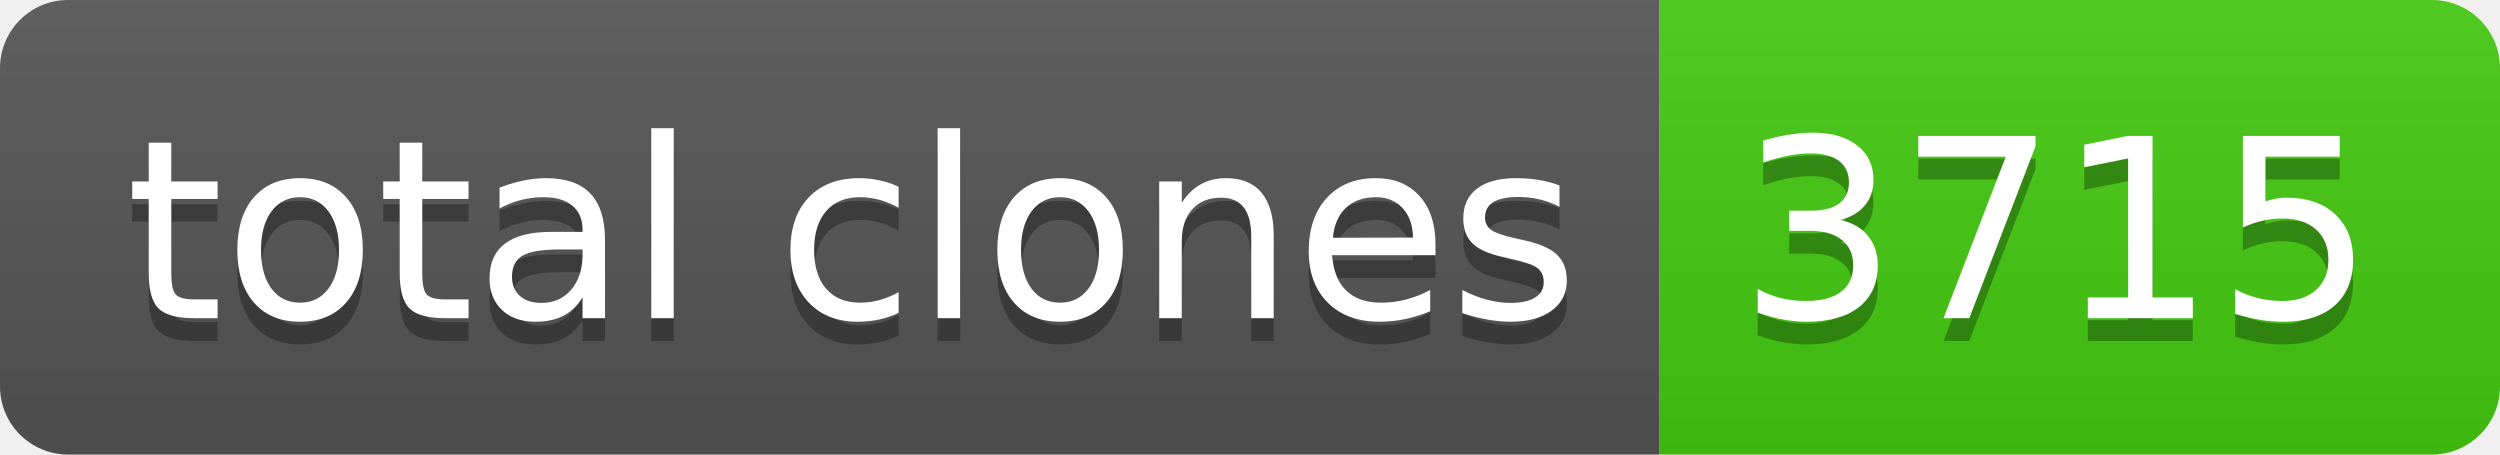
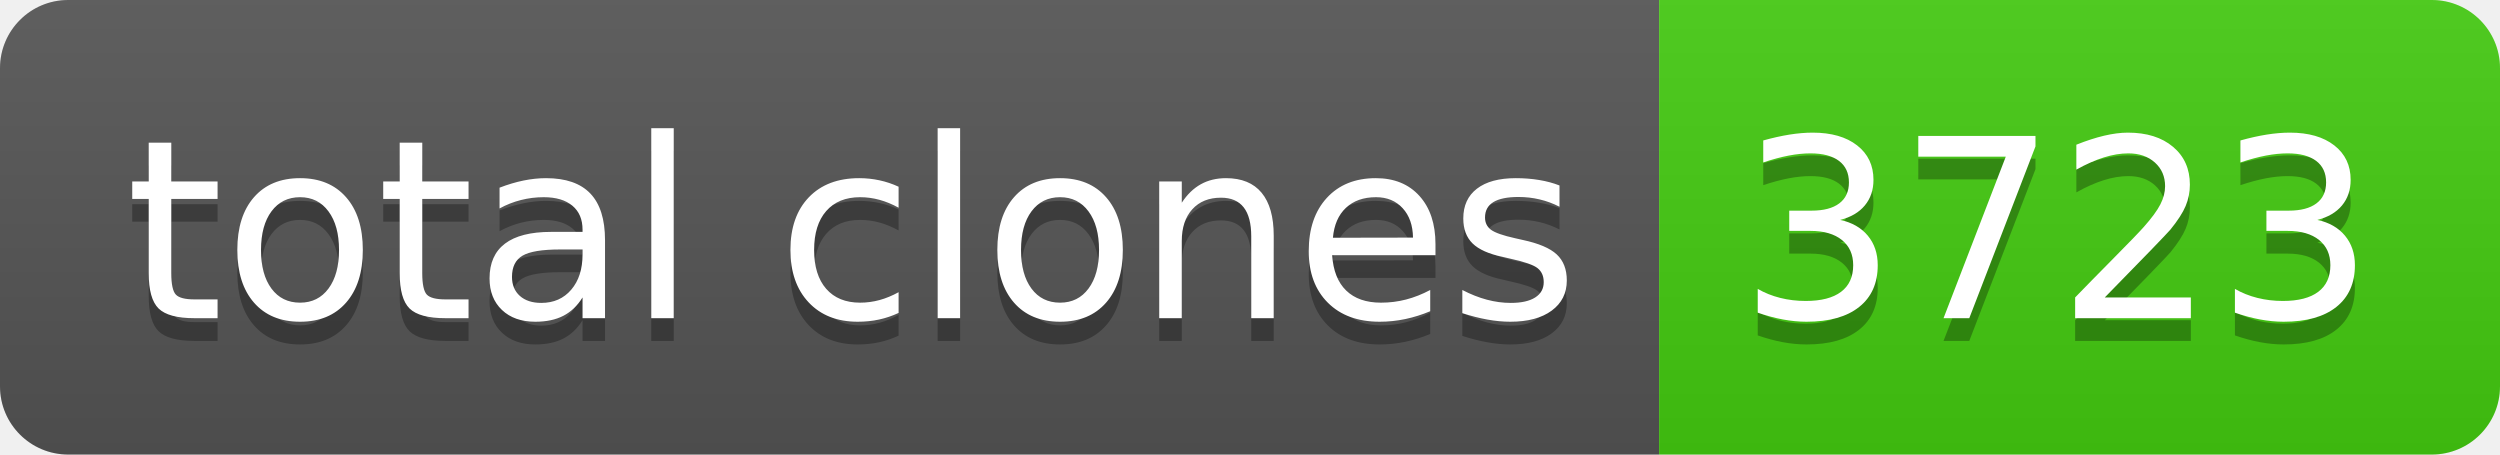
- <svg xmlns="http://www.w3.org/2000/svg" width="110" height="20" role="img" aria-label="total clones: 3715">
+ <svg xmlns="http://www.w3.org/2000/svg" width="110" height="20" role="img" aria-label="total clones: 3723">
  <linearGradient id="s" x2="0" y2="100%">
    <stop offset="0" stop-color="#bbb" stop-opacity=".1" />
    <stop offset="1" stop-opacity=".1" />
  </linearGradient>
  <clipPath id="r">
    <rect width="110" height="20" rx="3" fill="#fff" />
  </clipPath>
  <g clip-path="url(#r)">
    <rect width="73" height="20" fill="#555" />
    <rect x="73" width="37" height="20" fill="#4c1" />
    <rect width="110" height="20" fill="url(#s)" />
  </g>
  <g fill="#fff" text-anchor="middle" font-family="Verdana,Geneva,DejaVu Sans,sans-serif" text-rendering="geometricPrecision" font-size="110">
    <text aria-hidden="true" x="375" y="150" fill="#010101" fill-opacity=".3" transform="scale(.1)" textLength="630">total clones</text>
    <text x="375" y="140" transform="scale(.1)" fill="#fff" textLength="630">total clones</text>
-     <text aria-hidden="true" x="905" y="150" fill="#010101" fill-opacity=".3" transform="scale(.1)" textLength="270">3715</text>
-     <text x="905" y="140" transform="scale(.1)" fill="#fff" textLength="270">3715</text>
+     <text aria-hidden="true" x="905" y="150" fill="#010101" fill-opacity=".3" transform="scale(.1)" textLength="270">3723</text>
+     <text x="905" y="140" transform="scale(.1)" fill="#fff" textLength="270">3723</text>
  </g>
</svg>
